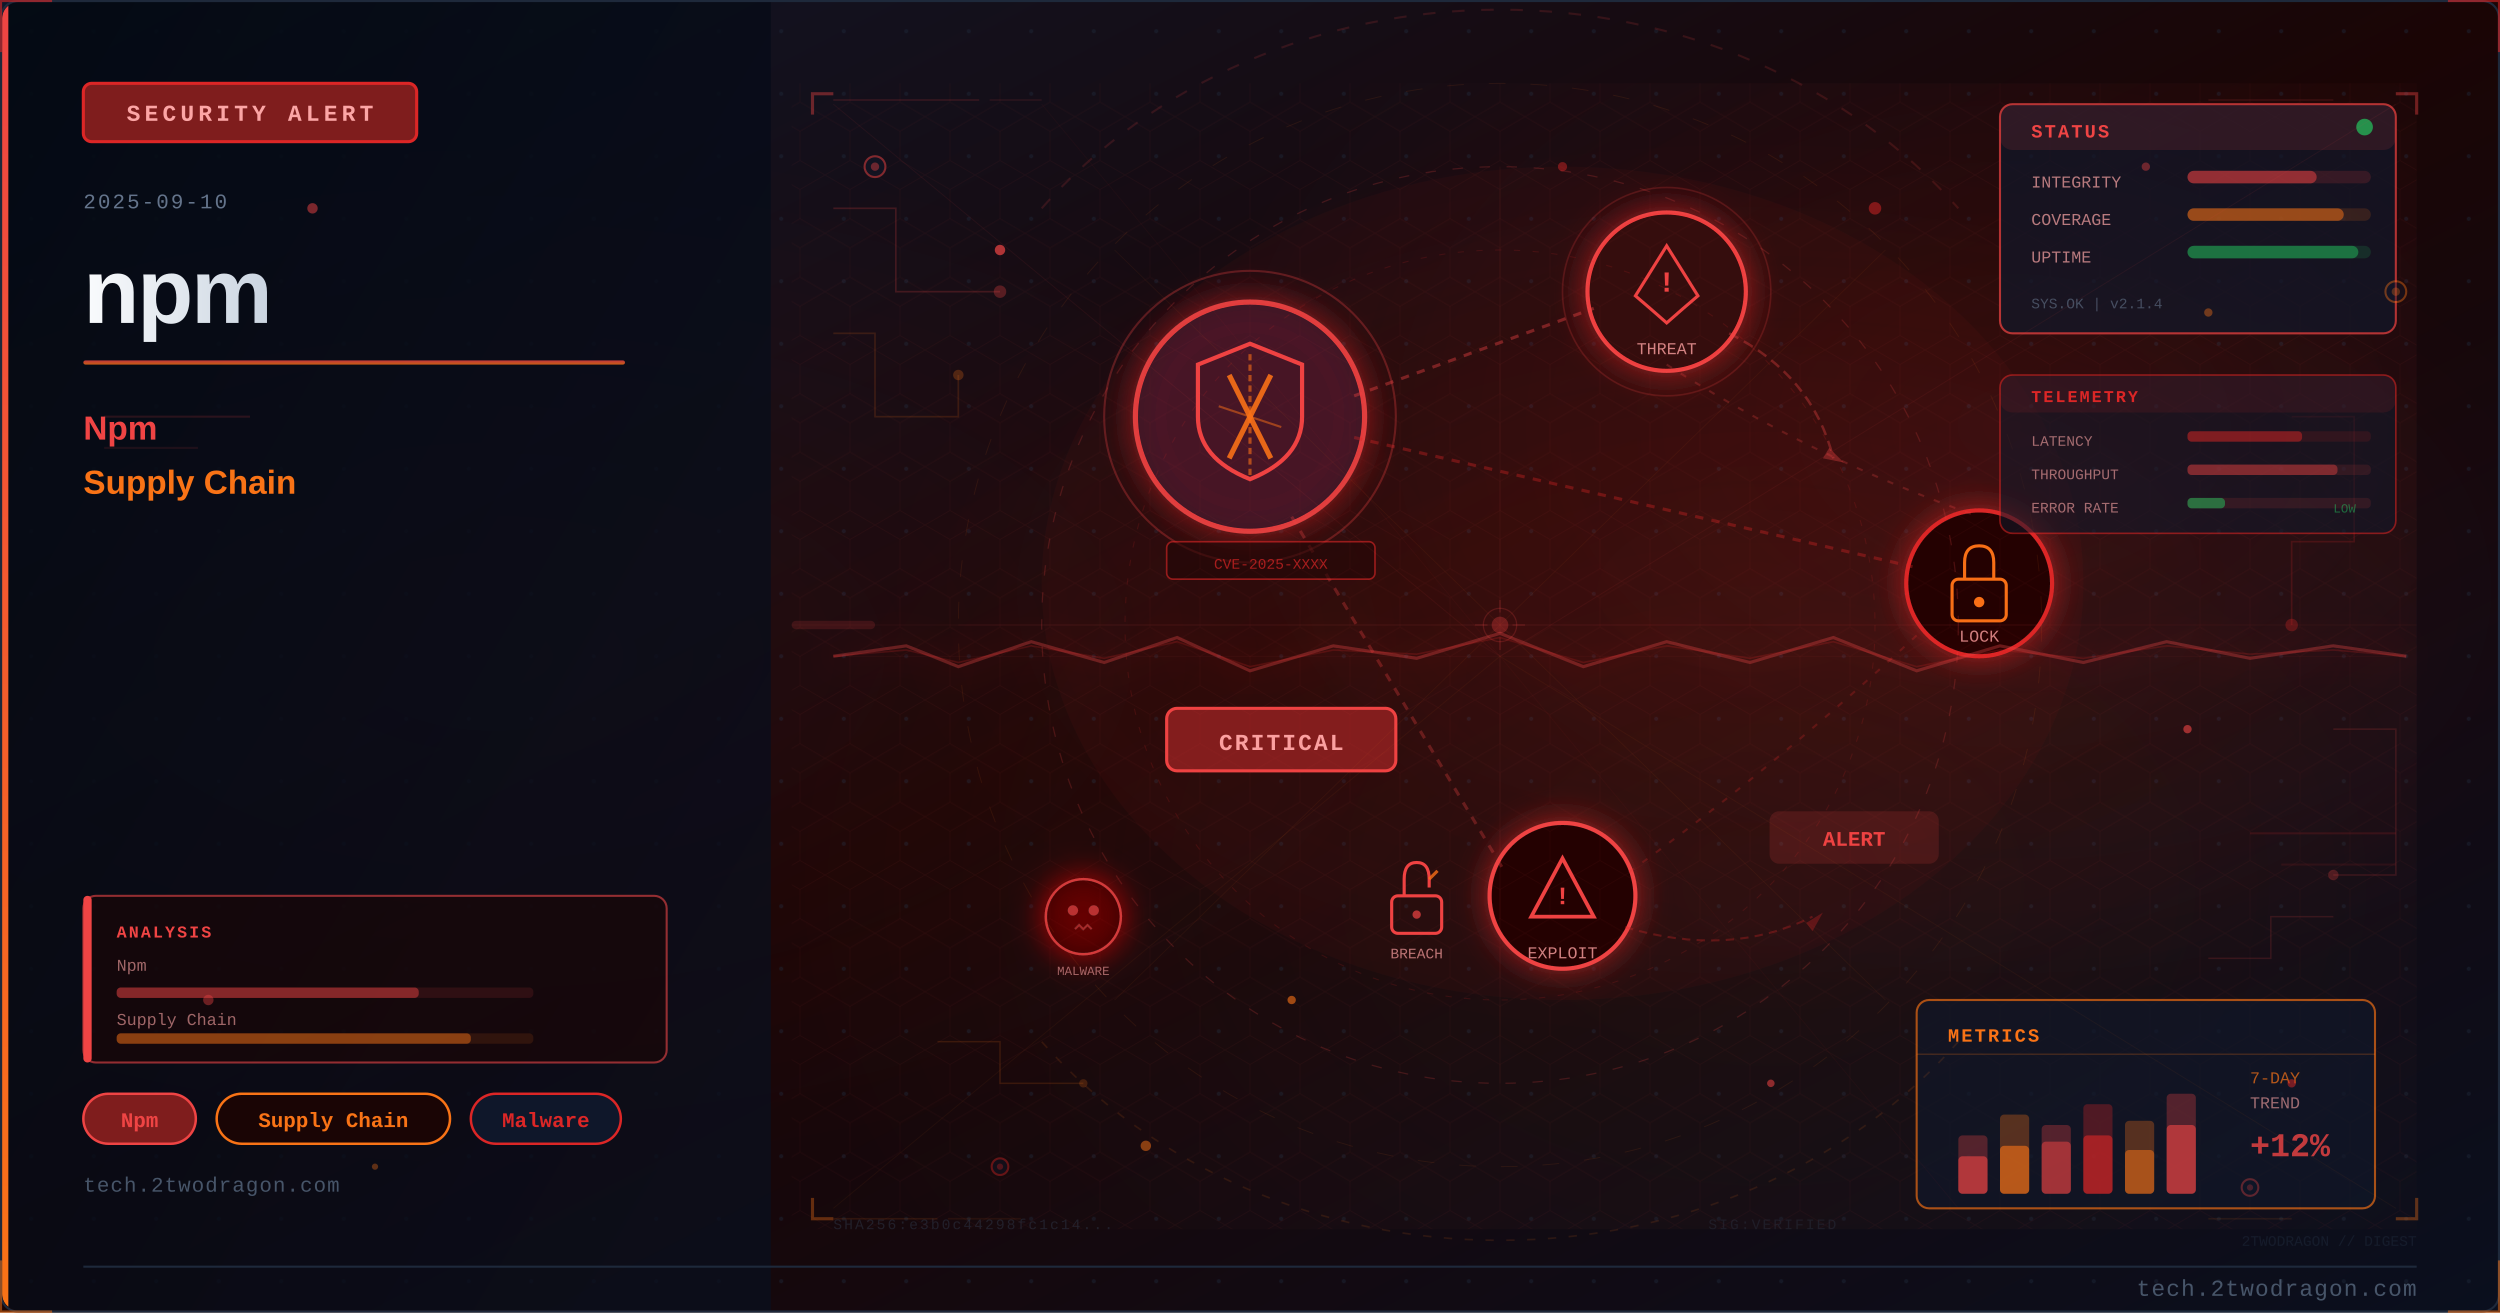
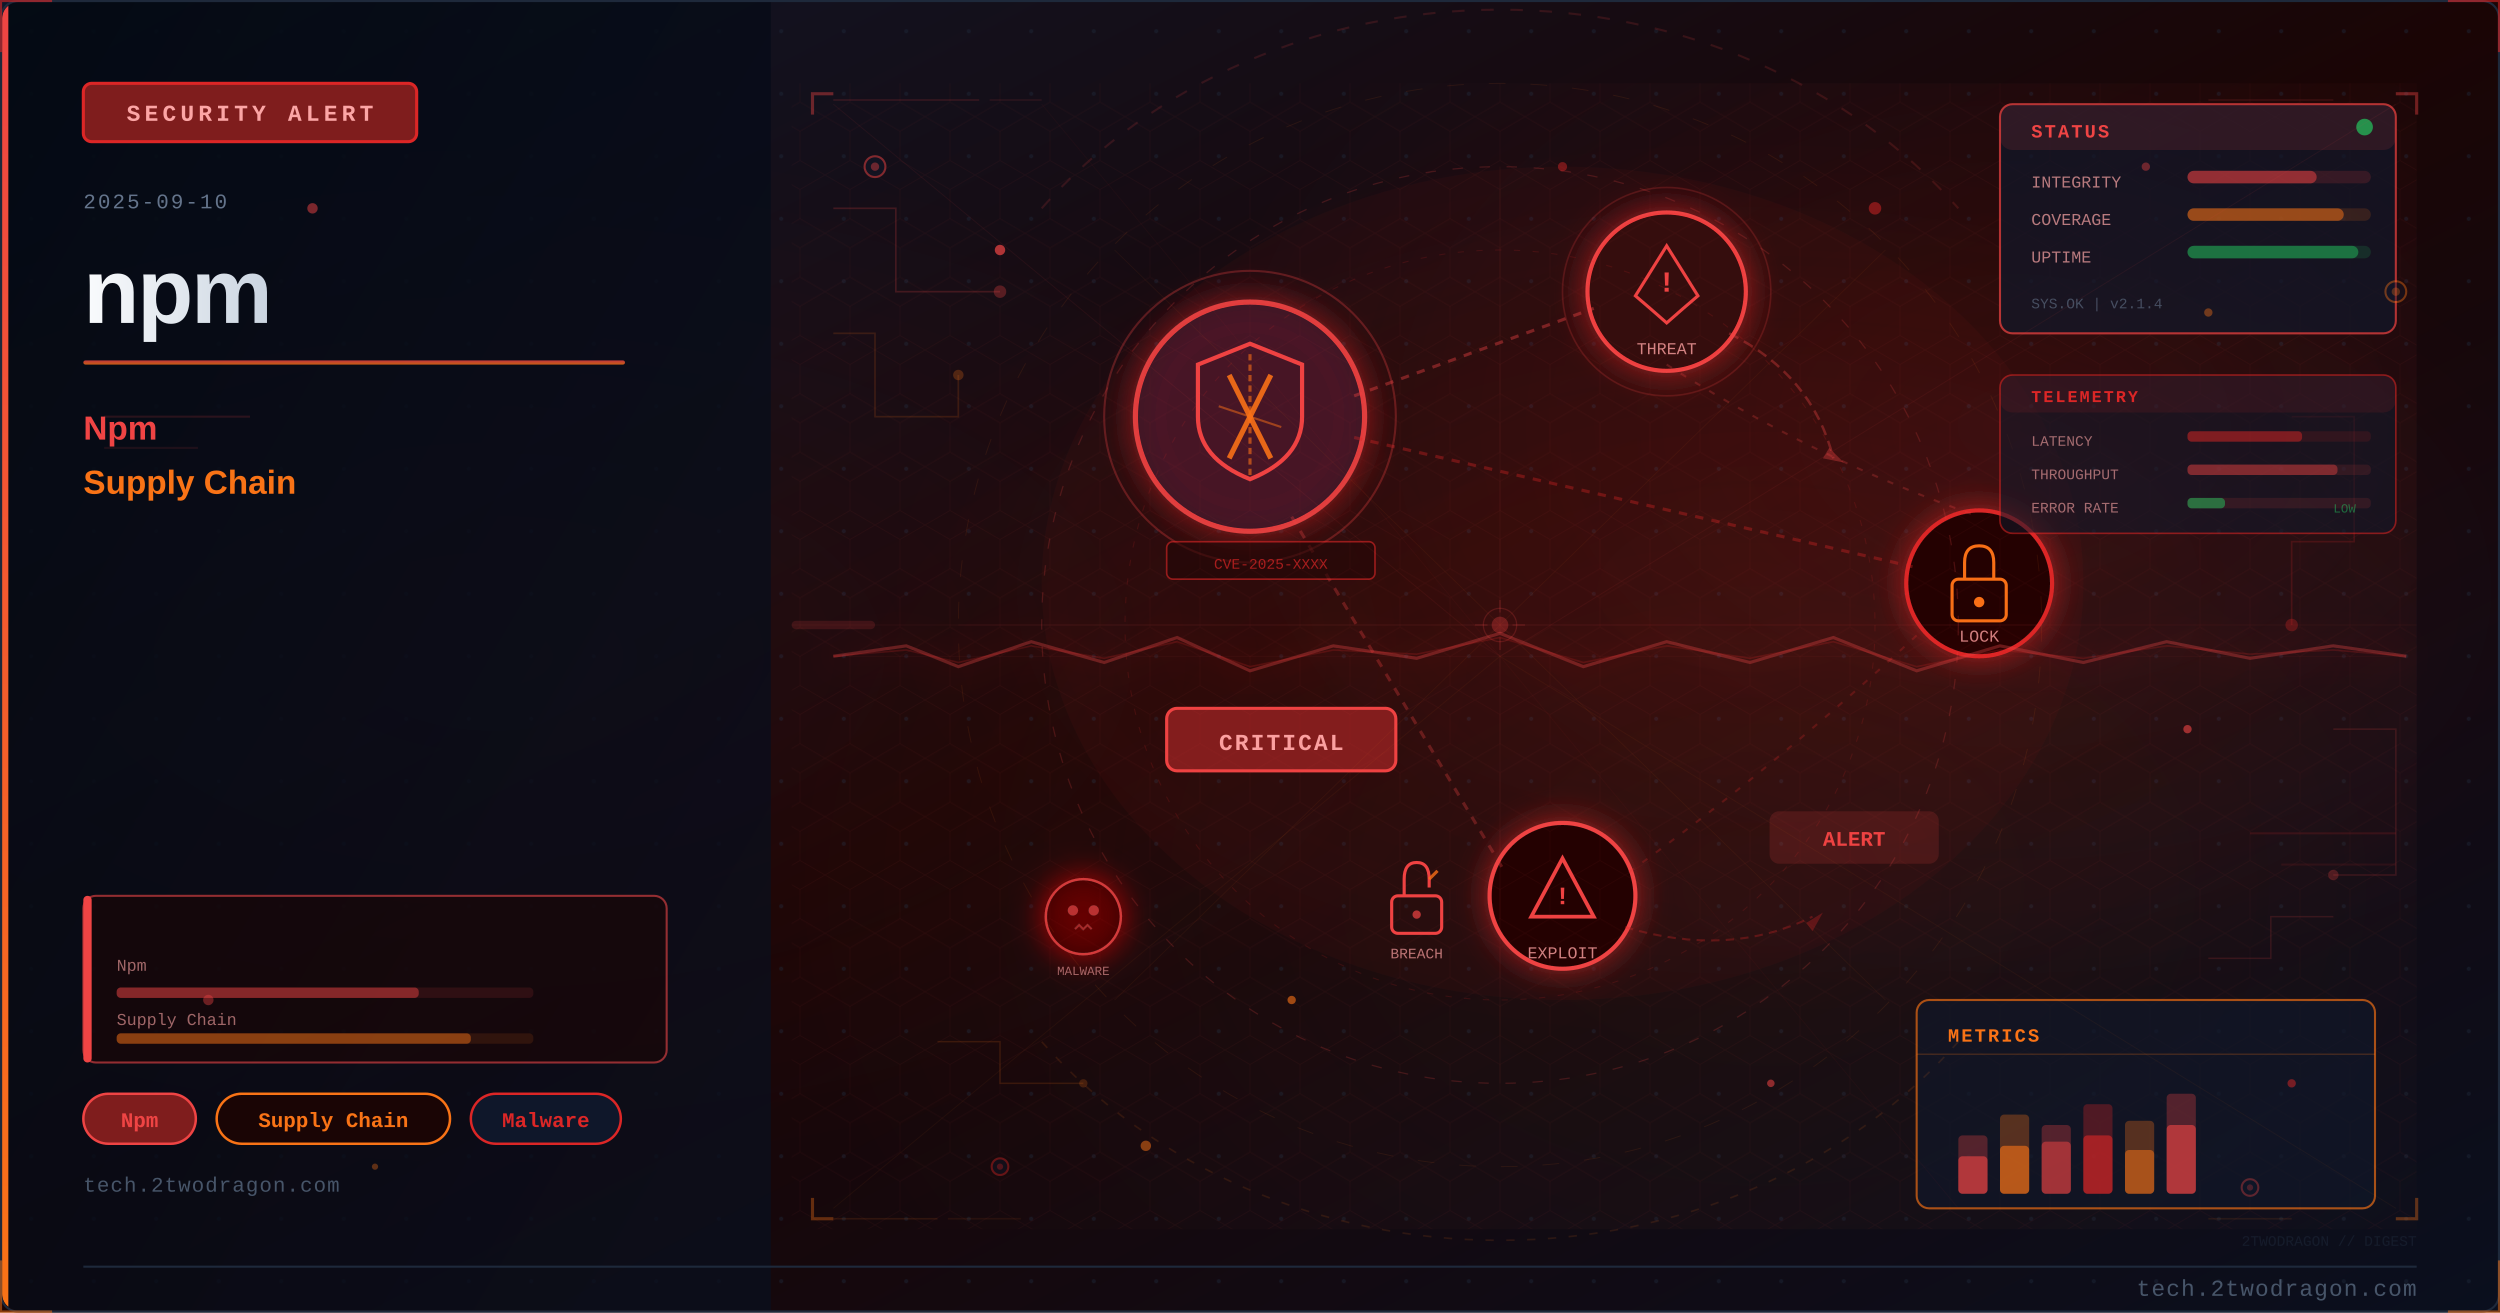
<svg xmlns="http://www.w3.org/2000/svg" viewBox="0 0 1200 630" width="1200" height="630">
  <defs>
    <linearGradient id="uca9264bg" x1="0%" y1="0%" x2="100%" y2="100%">
      <stop offset="0%" style="stop-color:#0f172a" />
      <stop offset="50%" style="stop-color:#1a0505" />
      <stop offset="100%" style="stop-color:#0a0f1e" />
    </linearGradient>
    <linearGradient id="uca9264accent" x1="0%" y1="0%" x2="0%" y2="100%">
      <stop offset="0%" style="stop-color:#ef4444" />
      <stop offset="100%" style="stop-color:#f97316" />
    </linearGradient>
    <linearGradient id="uca9264title" x1="0%" y1="0%" x2="100%" y2="0%">
      <stop offset="0%" style="stop-color:#f8fafc" />
      <stop offset="100%" style="stop-color:#cbd5e1" />
    </linearGradient>
    <linearGradient id="uca9264panel" x1="0%" y1="0%" x2="100%" y2="100%">
      <stop offset="0%" style="stop-color:#020810;stop-opacity:0.85" />
      <stop offset="100%" style="stop-color:#0a0f1e;stop-opacity:0.75" />
    </linearGradient>
    <radialGradient id="uca9264ambientL" cx="20%" cy="50%" r="40%">
      <stop offset="0%" style="stop-color:#ef4444;stop-opacity:0.06" />
      <stop offset="100%" style="stop-color:#ef4444;stop-opacity:0" />
    </radialGradient>
    <radialGradient id="uca9264ambientR" cx="70%" cy="45%" r="35%">
      <stop offset="0%" style="stop-color:#dc2626;stop-opacity:0.08" />
      <stop offset="100%" style="stop-color:#dc2626;stop-opacity:0" />
    </radialGradient>
    <filter id="uca9264glow" x="-100%" y="-100%" width="300%" height="300%">
      <feDropShadow dx="0" dy="0" stdDeviation="8" flood-color="#dc2626" flood-opacity="0.7" />
    </filter>
    <filter id="uca9264blur" x="-50%" y="-50%" width="200%" height="200%">
      <feGaussianBlur stdDeviation="12" />
    </filter>
    <filter id="uca9264textglow" x="-20%" y="-20%" width="140%" height="140%">
      <feDropShadow dx="0" dy="0" stdDeviation="4" flood-color="#ef4444" flood-opacity="0.5" />
    </filter>
    <filter id="uca9264fxGlow" x="-50%" y="-50%" width="200%" height="200%">
      <feGaussianBlur stdDeviation="6" result="b" />
      <feColorMatrix in="b" type="matrix" values="1.2 0.4 0 0 0 0.5 0.6 0 0 0 0 0 0 0 0 0 0 0 0.85 0" result="g" />
      <feMerge>
        <feMergeNode in="g" />
        <feMergeNode in="SourceGraphic" />
      </feMerge>
    </filter>
    <filter id="uca9264fxRed" x="-60%" y="-60%" width="220%" height="220%">
      <feGaussianBlur stdDeviation="8" result="b" />
      <feColorMatrix in="b" type="matrix" values="1.3 0 0 0 0.7 0 0 0 0 0 0 0 0 0 0 0 0 0 0.95 0" result="g" />
      <feMerge>
        <feMergeNode in="g" />
        <feMergeNode in="SourceGraphic" />
      </feMerge>
    </filter>
    <radialGradient id="uca9264sceneGlow1" cx="75%" cy="30%" r="50%">
      <stop offset="0%" stop-color="#ef4444" stop-opacity="0.15" />
      <stop offset="100%" stop-color="#ef4444" stop-opacity="0" />
    </radialGradient>
    <radialGradient id="uca9264sceneGlow2" cx="60%" cy="70%" r="60%">
      <stop offset="0%" stop-color="#f97316" stop-opacity="0.10" />
      <stop offset="100%" stop-color="#f97316" stop-opacity="0" />
    </radialGradient>
    <pattern id="uca9264dots" x="0" y="0" width="30" height="30" patternUnits="userSpaceOnUse">
      <circle cx="15" cy="15" r="1" fill="#1e293b" opacity="0.7" />
    </pattern>
    <clipPath id="uca9264clip">
      <rect x="1" y="1" width="1198" height="628" rx="8" ry="8" />
    </clipPath>
    <style>
      @keyframes uca9264floatUp { 0%{transform:translateY(0);opacity:0.9} 85%{opacity:0.5} 100%{transform:translateY(-80px);opacity:0} }
      @keyframes uca9264pulse { 0%,100%{opacity:0.5} 50%{opacity:1} }
      @keyframes uca9264crackFx { 0%,100%{stroke-opacity:0.6} 50%{stroke-opacity:1} }
      @keyframes uca9264glimmer { 0%{opacity:0.3} 50%{opacity:0.85} 100%{opacity:0.3} }
      @keyframes uca9264dash { to{stroke-dashoffset:-20} }
      @keyframes uca9264rotSpin { from{transform:rotate(0deg)} to{transform:rotate(360deg)} }
      .uca9264fa { animation: uca9264floatUp 3.2s ease-in infinite; }
      .uca9264fb { animation: uca9264floatUp 3.8s ease-in infinite; animation-delay:0.9s; }
      .uca9264fc { animation: uca9264floatUp 2.9s ease-in infinite; animation-delay:1.7s; }
      .uca9264crack { animation: uca9264crackFx 1.9s ease-in-out infinite; }
      .uca9264blink { animation: uca9264pulse 2.2s ease-in-out infinite; }
    </style>
  </defs>
  <rect width="1200" height="630" fill="url(#uca9264bg)" />
  <g clip-path="url(#uca9264clip)">
    <rect width="1200" height="630" fill="url(#uca9264dots)" opacity="0.6" />
    <rect width="1200" height="630" fill="url(#uca9264ambientL)" />
    <rect width="1200" height="630" fill="url(#uca9264ambientR)" />
    <rect x="0" y="0" width="370" height="630" fill="url(#uca9264panel)" />
    <rect x="0" y="0" width="4" height="630" fill="url(#uca9264accent)" />
    <rect x="40" y="40" width="160" height="28" rx="4" fill="#7f1d1d" stroke="#dc2626" stroke-width="1.5" />
    <text x="120" y="58" font-family="Courier New, monospace" font-size="11" fill="#fca5a5" text-anchor="middle" letter-spacing="2" font-weight="bold">SECURITY ALERT</text>
    <text x="40" y="100" font-family="Courier New, monospace" font-size="10" fill="#64748b" letter-spacing="1">2025-09-10</text>
    <text x="40" y="155" font-family="Segoe UI, Arial, sans-serif" font-size="44" fill="url(#uca9264title)" font-weight="700" letter-spacing="-1">npm</text>
    <rect x="40" y="173" width="260" height="2" rx="1" fill="url(#uca9264accent)" opacity="0.8" />
    <text x="40" y="211" font-family="Segoe UI, Arial, sans-serif" font-size="16" fill="#ef4444" font-weight="600">Npm</text>
    <text x="40" y="237" font-family="Segoe UI, Arial, sans-serif" font-size="16" fill="#f97316" font-weight="600">Supply Chain</text>
    <rect x="40" y="525" width="54" height="24" rx="12" fill="#7f1d1d" stroke="#ef4444" stroke-width="1.2" />
    <text x="67" y="541" font-family="Courier New, monospace" font-size="10" fill="#ef4444" text-anchor="middle" font-weight="bold">Npm</text>
    <rect x="104" y="525" width="112" height="24" rx="12" fill="#1a0505" stroke="#f97316" stroke-width="1.2" />
    <text x="160" y="541" font-family="Courier New, monospace" font-size="10" fill="#f97316" text-anchor="middle" font-weight="bold">Supply Chain</text>
    <rect x="226" y="525" width="72" height="24" rx="12" fill="#0f172a" stroke="#dc2626" stroke-width="1.2" />
    <text x="262" y="541" font-family="Courier New, monospace" font-size="10" fill="#dc2626" text-anchor="middle" font-weight="bold">Malware</text>
    <text x="40" y="572" font-family="Courier New, monospace" font-size="10" fill="#475569" letter-spacing="0.5">tech.2twodragon.com</text>
    <rect x="380" y="40" width="780" height="550" fill="url(#uca9264sceneGlow1)" opacity="0.6" />
    <rect x="380" y="40" width="780" height="550" fill="url(#uca9264sceneGlow2)" opacity="0.5" />
    <g filter="url(#uca9264glow)">
      <circle cx="600" cy="200" r="55" fill="#0f172a" stroke="#ef4444" stroke-width="2.5" opacity="0.9" />
      <circle cx="600" cy="200" r="55" fill="#dc2626" opacity="0.08" />
    </g>
    <path d="M600 165 L625 175 L625 200 Q625 220 600 230 Q575 220 575 200 L575 175 Z" fill="none" stroke="#ef4444" stroke-width="2" />
    <line x1="590" y1="180" x2="610" y2="220" stroke="#f97316" stroke-width="2.5" opacity="0.9" />
    <line x1="610" y1="180" x2="590" y2="220" stroke="#f97316" stroke-width="2.5" opacity="0.9" />
    <g filter="url(#uca9264glow)">
      <circle cx="800" cy="140" r="38" fill="#1a0505" stroke="#ef4444" stroke-width="2" />
      <circle cx="800" cy="140" r="38" fill="#dc2626" opacity="0.1" />
    </g>
    <polygon points="800,118 815,142 808,148 800,155 792,148 785,142" fill="none" stroke="#ef4444" stroke-width="1.5" />
    <text x="800" y="140" font-family="Courier New, monospace" font-size="14" fill="#ef4444" text-anchor="middle" font-weight="bold">!</text>
    <text x="800" y="170" font-family="Courier New, monospace" font-size="8" fill="#fca5a5" text-anchor="middle" opacity="0.8">THREAT</text>
    <g filter="url(#uca9264glow)">
      <circle cx="950" cy="280" r="35" fill="#1a0505" stroke="#dc2626" stroke-width="2" />
    </g>
    <rect x="937" y="278" width="26" height="20" rx="3" fill="none" stroke="#f97316" stroke-width="1.5" />
    <path d="M943 278 L943 270 Q943 262 950 262 Q957 262 957 270 L957 278" fill="none" stroke="#f97316" stroke-width="1.5" />
    <circle cx="950" cy="289" r="2.5" fill="#f97316" />
    <text x="950" y="308" font-family="Courier New, monospace" font-size="8" fill="#fca5a5" text-anchor="middle" opacity="0.8">LOCK</text>
    <g filter="url(#uca9264glow)">
      <circle cx="750" cy="430" r="35" fill="#1a0505" stroke="#ef4444" stroke-width="2" />
    </g>
    <polygon points="750,412 765,440 735,440" fill="none" stroke="#ef4444" stroke-width="1.8" />
    <text x="750" y="434" font-family="Courier New, monospace" font-size="12" fill="#ef4444" text-anchor="middle" font-weight="bold">!</text>
    <text x="750" y="460" font-family="Courier New, monospace" font-size="8" fill="#fca5a5" text-anchor="middle" opacity="0.8">EXPLOIT</text>
    <line x1="650" y1="190" x2="765" y2="148" stroke="#ef4444" stroke-width="1.5" opacity="0.4" stroke-dasharray="4 4" style="animation: uca9264dash 2s linear infinite" />
    <line x1="650" y1="210" x2="918" y2="272" stroke="#dc2626" stroke-width="1.5" opacity="0.35" stroke-dasharray="4 4" />
    <line x1="620" y1="248" x2="722" y2="418" stroke="#ef4444" stroke-width="1.5" opacity="0.3" stroke-dasharray="4 4" />
    <path d="M 800 175 Q 870 220 950 248" fill="none" stroke="#ef4444" stroke-width="1" opacity="0.25" stroke-dasharray="3 5" />
    <path d="M 920 305 Q 850 370 780 420" fill="none" stroke="#dc2626" stroke-width="1" opacity="0.25" stroke-dasharray="3 5" />
    <rect x="560" y="340" width="110" height="30" rx="5" fill="#7f1d1d" stroke="#ef4444" stroke-width="1.5" />
    <text x="615" y="360" font-family="Courier New, monospace" font-size="11" fill="#fca5a5" text-anchor="middle" font-weight="bold" letter-spacing="1">CRITICAL</text>
    <circle cx="600" cy="200" r="70" fill="none" stroke="#ef4444" stroke-width="1" opacity="0.3" style="animation: uca9264pulse 3s ease-in-out infinite" />
    <circle cx="800" cy="140" r="50" fill="none" stroke="#ef4444" stroke-width="0.8" opacity="0.2" style="animation: uca9264pulse 4s ease-in-out infinite" />
    <path d="M600 170 L600 230" stroke="#f97316" stroke-width="1.5" opacity="0.6" stroke-dasharray="3 2" />
    <path d="M585 195 L615 205" stroke="#f97316" stroke-width="1" opacity="0.5" />
    <g transform="translate(680,430)">
      <rect x="-12" y="0" width="24" height="18" rx="3" fill="none" stroke="#ef4444" stroke-width="1.5" />
      <path d="M-6 0 L-6 -8 Q-6 -16 0 -16 Q6 -16 6 -8 L6 -4" fill="none" stroke="#ef4444" stroke-width="1.5" />
      <line x1="6" y1="-8" x2="10" y2="-12" stroke="#f97316" stroke-width="1.5" opacity="0.8" />
      <circle cx="0" cy="9" r="2" fill="#ef4444" opacity="0.7" />
    </g>
    <text x="680" y="460" font-family="Courier New, monospace" font-size="7" fill="#fca5a5" text-anchor="middle" opacity="0.7">BREACH</text>
    <path d="M 830 160 Q 870 180 880 220" fill="none" stroke="#ef4444" stroke-width="1.2" opacity="0.35" stroke-dasharray="5 3" style="animation: uca9264dash 2.5s linear infinite" />
    <polygon points="878,215 885,222 875,220" fill="#ef4444" opacity="0.35" />
    <path d="M 780 445 Q 830 460 870 440" fill="none" stroke="#dc2626" stroke-width="1" opacity="0.3" stroke-dasharray="4 3" />
    <polygon points="867,443 875,438 870,447" fill="#dc2626" opacity="0.3" />
    <g transform="translate(520,440)" filter="url(#uca9264fxRed)">
      <circle cx="0" cy="0" r="18" fill="#1a0505" stroke="#ef4444" stroke-width="1.2" opacity="0.8" />
      <circle cx="-5" cy="-3" r="2.5" fill="#ef4444" opacity="0.7" />
      <circle cx="5" cy="-3" r="2.5" fill="#ef4444" opacity="0.7" />
      <path d="M-4 6 L-2 4 L0 6 L2 4 L4 6" fill="none" stroke="#ef4444" stroke-width="1" opacity="0.6" />
    </g>
    <text x="520" y="468" font-family="Courier New, monospace" font-size="6" fill="#fca5a5" text-anchor="middle" opacity="0.6">MALWARE</text>
    <rect x="850" y="390" width="80" height="24" rx="4" fill="#ef4444" opacity="0.15" stroke="#ef4444" stroke-width="1.2" />
    <text x="890" y="406" font-family="Courier New, monospace" font-size="10" fill="#ef4444" text-anchor="middle" font-weight="bold" class="uca9264blink">ALERT</text>
    <rect x="560" y="260" width="100" height="18" rx="3" fill="#1a0505" stroke="#dc2626" stroke-width="0.8" opacity="0.6" />
    <text x="610" y="273" font-family="Courier New, monospace" font-size="7" fill="#dc2626" text-anchor="middle" opacity="0.7">CVE-2025-XXXX</text>
    <ellipse cx="750" cy="280" rx="250" ry="200" fill="#dc2626" opacity="0.04" />
    <defs>
      <pattern id="uca9264hex" x="0" y="0" width="24" height="28" patternUnits="userSpaceOnUse">
        <polygon points="12,0 24,7 24,21 12,28 0,21 0,7" fill="none" stroke="#ef4444" stroke-width="0.4" opacity="0.15" />
      </pattern>
    </defs>
    <rect x="380" y="40" width="780" height="550" fill="url(#uca9264hex)" opacity="0.35" />
    <circle cx="720" cy="300" r="220" fill="none" stroke="#ef4444" stroke-width="0.6" stroke-dasharray="5 8" opacity="0.2" />
    <circle cx="720" cy="300" r="180" fill="none" stroke="#dc2626" stroke-width="0.5" stroke-dasharray="3 6" opacity="0.15" />
    <circle cx="720" cy="300" r="260" fill="none" stroke="#f97316" stroke-width="0.4" stroke-dasharray="8 12" opacity="0.1" />
    <line x1="720" y1="80" x2="720" y2="520" stroke="#ef4444" stroke-width="0.3" opacity="0.1" />
    <line x1="460" y1="300" x2="980" y2="300" stroke="#ef4444" stroke-width="0.3" opacity="0.1" />
    <line x1="535" y1="120" x2="905" y2="480" stroke="#f97316" stroke-width="0.3" opacity="0.08" />
    <line x1="905" y1="120" x2="535" y2="480" stroke="#f97316" stroke-width="0.3" opacity="0.08" />
    <rect x="960" y="50" width="190" height="110" rx="6" fill="#0f172a" stroke="#ef4444" stroke-width="1" opacity="0.7" />
    <rect x="960" y="50" width="190" height="22" rx="6" fill="#ef4444" opacity="0.12" />
    <text x="975" y="66" font-family="Courier New, monospace" font-size="9" fill="#ef4444" font-weight="bold" letter-spacing="1">STATUS</text>
    <circle cx="1135" cy="61" r="4" fill="#22c55e" opacity="0.7" style="animation: uca9264pulse 2s ease-in-out infinite" />
    <text x="975" y="90" font-family="Courier New, monospace" font-size="8" fill="#fca5a5" opacity="0.7">INTEGRITY</text>
    <rect x="1050" y="82" width="88" height="6" rx="3" fill="#ef4444" opacity="0.15" />
    <rect x="1050" y="82" width="62" height="6" rx="3" fill="#ef4444" opacity="0.5" />
    <text x="975" y="108" font-family="Courier New, monospace" font-size="8" fill="#fca5a5" opacity="0.7">COVERAGE</text>
    <rect x="1050" y="100" width="88" height="6" rx="3" fill="#f97316" opacity="0.15" />
    <rect x="1050" y="100" width="75" height="6" rx="3" fill="#f97316" opacity="0.5" />
    <text x="975" y="126" font-family="Courier New, monospace" font-size="8" fill="#fca5a5" opacity="0.7">UPTIME</text>
    <rect x="1050" y="118" width="88" height="6" rx="3" fill="#22c55e" opacity="0.15" />
    <rect x="1050" y="118" width="82" height="6" rx="3" fill="#22c55e" opacity="0.45" />
    <text x="975" y="148" font-family="Courier New, monospace" font-size="7" fill="#64748b" opacity="0.6">SYS.OK | v2.1.4</text>
    <rect x="920" y="480" width="220" height="100" rx="6" fill="#0f172a" stroke="#f97316" stroke-width="1" opacity="0.65" />
    <text x="935" y="500" font-family="Courier New, monospace" font-size="9" fill="#f97316" font-weight="bold" letter-spacing="1">METRICS</text>
    <line x1="920" y1="506" x2="1140" y2="506" stroke="#f97316" stroke-width="0.5" opacity="0.3" />
    <rect x="940" y="545" width="14" height="28" rx="2" fill="#ef4444" opacity="0.3" />
    <rect x="940" y="555" width="14" height="18" rx="2" fill="#ef4444" opacity="0.6" />
    <rect x="960" y="535" width="14" height="38" rx="2" fill="#f97316" opacity="0.3" />
    <rect x="960" y="550" width="14" height="23" rx="2" fill="#f97316" opacity="0.6" />
    <rect x="980" y="540" width="14" height="33" rx="2" fill="#ef4444" opacity="0.3" />
    <rect x="980" y="548" width="14" height="25" rx="2" fill="#ef4444" opacity="0.5" />
    <rect x="1000" y="530" width="14" height="43" rx="2" fill="#dc2626" opacity="0.3" />
    <rect x="1000" y="545" width="14" height="28" rx="2" fill="#dc2626" opacity="0.6" />
    <rect x="1020" y="538" width="14" height="35" rx="2" fill="#f97316" opacity="0.3" />
    <rect x="1020" y="552" width="14" height="21" rx="2" fill="#f97316" opacity="0.5" />
    <rect x="1040" y="525" width="14" height="48" rx="2" fill="#ef4444" opacity="0.3" />
    <rect x="1040" y="540" width="14" height="33" rx="2" fill="#ef4444" opacity="0.6" style="animation: uca9264glimmer 3s ease-in-out infinite" />
-     <text x="1080" y="520" font-family="Courier New, monospace" font-size="8" fill="#f97316" opacity="0.7">7-DAY</text>
-     <text x="1080" y="532" font-family="Courier New, monospace" font-size="8" fill="#fca5a5" opacity="0.6">TREND</text>
-     <text x="1080" y="555" font-family="Courier New, monospace" font-size="16" fill="#ef4444" font-weight="bold" opacity="0.8">+12%</text>
    <polyline points="400,100 430,100 430,140 480,140" fill="none" stroke="#ef4444" stroke-width="0.8" opacity="0.2" />
    <circle cx="480" cy="140" r="3" fill="#ef4444" opacity="0.3" />
    <polyline points="400,160 420,160 420,200 460,200 460,180" fill="none" stroke="#f97316" stroke-width="0.8" opacity="0.15" />
    <circle cx="460" cy="180" r="2.5" fill="#f97316" opacity="0.25" />
    <polyline points="1100,200 1130,200 1130,260 1100,260 1100,300" fill="none" stroke="#dc2626" stroke-width="0.8" opacity="0.18" />
    <circle cx="1100" cy="300" r="3" fill="#dc2626" opacity="0.3" />
    <polyline points="1120,350 1150,350 1150,420 1120,420" fill="none" stroke="#ef4444" stroke-width="0.8" opacity="0.15" />
    <circle cx="1120" cy="420" r="2.5" fill="#ef4444" opacity="0.25" />
    <polyline points="450,500 480,500 480,520 520,520" fill="none" stroke="#f97316" stroke-width="0.7" opacity="0.15" />
    <circle cx="520" cy="520" r="2" fill="#f97316" opacity="0.2" />
    <polyline points="1060,460 1090,460 1090,440 1120,440" fill="none" stroke="#ef4444" stroke-width="0.7" opacity="0.15" />
    <rect x="40" y="430" width="280" height="80" rx="6" fill="#1a0505" stroke="#ef4444" stroke-width="1" opacity="0.6" />
    <rect x="40" y="430" width="4" height="80" rx="2" fill="#ef4444" />
-     <text x="56" y="450" font-family="Courier New, monospace" font-size="8" fill="#ef4444" font-weight="bold" letter-spacing="1">ANALYSIS</text>
    <text x="56" y="466" font-family="Courier New, monospace" font-size="8" fill="#fca5a5" opacity="0.6">Npm</text>
    <rect x="56" y="474" width="200" height="5" rx="2" fill="#ef4444" opacity="0.12" />
    <rect x="56" y="474" width="145" height="5" rx="2" fill="#ef4444" opacity="0.45" />
    <text x="56" y="492" font-family="Courier New, monospace" font-size="8" fill="#fca5a5" opacity="0.6">Supply Chain</text>
    <rect x="56" y="496" width="200" height="5" rx="2" fill="#f97316" opacity="0.12" />
    <rect x="56" y="496" width="170" height="5" rx="2" fill="#f97316" opacity="0.45" />
    <circle cx="420" cy="80" r="5" fill="#0f172a" stroke="#ef4444" stroke-width="1" opacity="0.5" />
    <circle cx="420" cy="80" r="2" fill="#ef4444" opacity="0.4" />
    <circle cx="1150" cy="140" r="5" fill="#0f172a" stroke="#f97316" stroke-width="1" opacity="0.4" />
    <circle cx="1150" cy="140" r="2" fill="#f97316" opacity="0.3" />
    <circle cx="480" cy="560" r="4" fill="#0f172a" stroke="#dc2626" stroke-width="1" opacity="0.4" />
    <circle cx="480" cy="560" r="1.5" fill="#dc2626" opacity="0.3" />
    <circle cx="1080" cy="570" r="4" fill="#0f172a" stroke="#ef4444" stroke-width="1" opacity="0.35" />
    <circle cx="1080" cy="570" r="1.5" fill="#ef4444" opacity="0.25" />
-     <text x="400" y="590" font-family="Courier New, monospace" font-size="7" fill="#334155" opacity="0.4" letter-spacing="1">SHA256:e3b0c44298fc1c14...</text>
-     <text x="820" y="590" font-family="Courier New, monospace" font-size="7" fill="#334155" opacity="0.3" letter-spacing="1">SIG:VERIFIED</text>
    <line x1="380" y1="300" x2="1160" y2="300" stroke="#ef4444" stroke-width="0.5" opacity="0.06" />
    <rect x="380" y="298" width="40" height="4" rx="2" fill="#ef4444" opacity="0.15">
      <animate attributeName="x" values="380;1120;380" dur="8s" repeatCount="indefinite" />
      <animate attributeName="opacity" values="0.15;0.3;0.15" dur="8s" repeatCount="indefinite" />
    </rect>
    <path d="M 500 100 A 280 250 0 0 1 940 100" fill="none" stroke="#ef4444" stroke-width="1" stroke-dasharray="6 8" opacity="0.15" style="animation: uca9264dash 4s linear infinite" />
    <path d="M 940 500 A 280 250 0 0 1 500 500" fill="none" stroke="#f97316" stroke-width="0.8" stroke-dasharray="4 6" opacity="0.12" style="animation: uca9264dash 5s linear infinite" />
    <polyline points="390,55 390,45 400,45" fill="none" stroke="#ef4444" stroke-width="1.5" opacity="0.4" />
    <polyline points="1150,45 1160,45 1160,55" fill="none" stroke="#ef4444" stroke-width="1.5" opacity="0.4" />
    <polyline points="390,575 390,585 400,585" fill="none" stroke="#f97316" stroke-width="1.5" opacity="0.35" />
    <polyline points="1150,585 1160,585 1160,575" fill="none" stroke="#f97316" stroke-width="1.5" opacity="0.35" />
    <circle cx="720" cy="300" r="8" fill="none" stroke="#ef4444" stroke-width="0.6" opacity="0.2" />
    <line x1="720" y1="288" x2="720" y2="294" stroke="#ef4444" stroke-width="0.6" opacity="0.2" />
    <line x1="720" y1="306" x2="720" y2="312" stroke="#ef4444" stroke-width="0.6" opacity="0.2" />
    <line x1="708" y1="300" x2="714" y2="300" stroke="#ef4444" stroke-width="0.6" opacity="0.2" />
    <line x1="726" y1="300" x2="732" y2="300" stroke="#ef4444" stroke-width="0.6" opacity="0.2" />
    <line x1="400" y1="48" x2="470" y2="48" stroke="#ef4444" stroke-width="0.8" opacity="0.15" />
    <line x1="475" y1="48" x2="500" y2="48" stroke="#ef4444" stroke-width="0.8" opacity="0.1" />
    <line x1="400" y1="585" x2="450" y2="585" stroke="#f97316" stroke-width="0.8" opacity="0.12" />
    <line x1="455" y1="585" x2="490" y2="585" stroke="#f97316" stroke-width="0.8" opacity="0.08" />
    <line x1="1060" y1="48" x2="1120" y2="48" stroke="#ef4444" stroke-width="0.8" opacity="0.12" />
    <line x1="1060" y1="585" x2="1100" y2="585" stroke="#f97316" stroke-width="0.8" opacity="0.1" />
    <circle cx="720" cy="300" r="4" fill="#ef4444" opacity="0.3">
      <animate attributeName="r" values="4;8;4" dur="3s" repeatCount="indefinite" />
      <animate attributeName="opacity" values="0.3;0.1;0.3" dur="3s" repeatCount="indefinite" />
    </circle>
    <line x1="720" y1="315" x2="400" y2="50" stroke="#ef4444" stroke-width="0.4" opacity="0.08" />
    <line x1="720" y1="315" x2="1150" y2="50" stroke="#ef4444" stroke-width="0.4" opacity="0.08" />
    <line x1="720" y1="315" x2="400" y2="580" stroke="#f97316" stroke-width="0.4" opacity="0.06" />
    <line x1="720" y1="315" x2="1150" y2="580" stroke="#f97316" stroke-width="0.4" opacity="0.06" />
    <line x1="720" y1="315" x2="400" y2="315" stroke="#ef4444" stroke-width="0.3" opacity="0.07" />
    <line x1="720" y1="315" x2="1150" y2="315" stroke="#ef4444" stroke-width="0.3" opacity="0.07" />
    <line x1="720" y1="315" x2="500" y2="50" stroke="#dc2626" stroke-width="0.3" opacity="0.06" />
    <line x1="720" y1="315" x2="940" y2="580" stroke="#dc2626" stroke-width="0.3" opacity="0.06" />
    <polyline points="400,315 435,310 460,320 495,308 530,318 565,306 600,322 640,310 680,316 720,304 760,320 800,308 840,318 880,306 920,322 960,310 1000,318 1040,308 1080,316 1120,310 1155,315" fill="none" stroke="#ef4444" stroke-width="1.5" opacity="0.35" filter="url(#uca9264fxRed)" class="uca9264crack" />
    <polyline points="400,315 435,312 460,318 495,310 530,316 565,308 600,320 640,312 680,314 720,306 760,318 800,310 840,316 880,308 920,320 960,312 1000,316 1040,310 1080,314 1120,312 1155,315" fill="none" stroke="#dc2626" stroke-width="0.8" opacity="0.2" />
    <circle cx="480" cy="120" r="2.5" fill="#ef4444" opacity="0.7" class="uca9264fa" />
    <circle cx="620" cy="480" r="2" fill="#f97316" opacity="0.6" class="uca9264fb" />
    <circle cx="900" cy="100" r="3" fill="#dc2626" opacity="0.5" class="uca9264fc" />
    <circle cx="1050" cy="350" r="2" fill="#ef4444" opacity="0.6" class="uca9264fa" />
    <circle cx="550" cy="550" r="2.5" fill="#f97316" opacity="0.5" class="uca9264fb" />
    <circle cx="850" cy="520" r="1.8" fill="#ef4444" opacity="0.55" class="uca9264fc" />
    <circle cx="750" cy="80" r="2.2" fill="#dc2626" opacity="0.45" class="uca9264fa" />
    <rect x="960" y="180" width="190" height="76" rx="6" fill="#0f172a" stroke="#dc2626" stroke-width="0.8" opacity="0.55" />
    <rect x="960" y="180" width="190" height="18" rx="6" fill="#dc2626" opacity="0.10" />
    <text x="975" y="193" font-family="Courier New, monospace" font-size="8" fill="#dc2626" font-weight="bold" letter-spacing="1">TELEMETRY</text>
    <text x="975" y="214" font-family="Courier New, monospace" font-size="7" fill="#fca5a5" opacity="0.6">LATENCY</text>
    <rect x="1050" y="207" width="88" height="5" rx="2" fill="#dc2626" opacity="0.12" />
    <rect x="1050" y="207" width="55" height="5" rx="2" fill="#dc2626" opacity="0.45" />
    <text x="975" y="230" font-family="Courier New, monospace" font-size="7" fill="#fca5a5" opacity="0.6">THROUGHPUT</text>
    <rect x="1050" y="223" width="88" height="5" rx="2" fill="#ef4444" opacity="0.12" />
    <rect x="1050" y="223" width="72" height="5" rx="2" fill="#ef4444" opacity="0.4" />
    <text x="975" y="246" font-family="Courier New, monospace" font-size="7" fill="#fca5a5" opacity="0.6">ERROR RATE</text>
    <rect x="1050" y="239" width="88" height="5" rx="2" fill="#ef4444" opacity="0.12" />
    <rect x="1050" y="239" width="18" height="5" rx="2" fill="#22c55e" opacity="0.5" />
    <text x="1120" y="246" font-family="Courier New, monospace" font-size="6" fill="#22c55e" opacity="0.5">LOW</text>
    <text x="1160" y="598" font-family="Courier New, monospace" font-size="7" fill="#1e293b" text-anchor="end" opacity="0.5">2TWODRAGON // DIGEST</text>
    <circle cx="150" cy="100" r="2.5" fill="#ef4444" opacity="0.5">
      <animate attributeName="opacity" values="0.5;0.15;0.5" dur="3.0s" repeatCount="indefinite" />
    </circle>
    <circle cx="1060" cy="150" r="2.0" fill="#f97316" opacity="0.4">
      <animate attributeName="opacity" values="0.4;0.12;0.4" dur="2.8s" repeatCount="indefinite" />
    </circle>
    <circle cx="100" cy="480" r="2.5" fill="#ef4444" opacity="0.4">
      <animate attributeName="opacity" values="0.4;0.12;0.4" dur="3.5s" repeatCount="indefinite" />
    </circle>
    <circle cx="1100" cy="520" r="2.0" fill="#dc2626" opacity="0.5">
      <animate attributeName="opacity" values="0.5;0.15;0.5" dur="4.0s" repeatCount="indefinite" />
    </circle>
    <circle cx="180" cy="560" r="1.5" fill="#f97316" opacity="0.35">
      <animate attributeName="opacity" values="0.35;0.10;0.35" dur="3.2s" repeatCount="indefinite" />
    </circle>
    <circle cx="1030" cy="80" r="2.0" fill="#ef4444" opacity="0.4">
      <animate attributeName="opacity" values="0.4;0.12;0.4" dur="2.5s" repeatCount="indefinite" />
    </circle>
    <line x1="50" y1="200" x2="120" y2="200" stroke="#ef4444" stroke-width="1" opacity="0.15" />
    <line x1="50" y1="215" x2="95" y2="215" stroke="#ef4444" stroke-width="1" opacity="0.1" />
    <line x1="1080" y1="400" x2="1150" y2="400" stroke="#dc2626" stroke-width="1" opacity="0.15" />
    <line x1="1095" y1="415" x2="1150" y2="415" stroke="#dc2626" stroke-width="1" opacity="0.1" />
    <rect width="1200" height="2" x="0" y="0" fill="#ef4444" opacity="0">
      <animate attributeName="y" values="-2;632" dur="6s" repeatCount="indefinite" />
      <animate attributeName="opacity" values="0;0.03;0.03;0" dur="6s" repeatCount="indefinite" keyTimes="0;0.1;0.9;1" />
    </rect>
  </g>
  <line x1="40" y1="608" x2="1160" y2="608" stroke="#1e293b" stroke-width="1" />
  <text x="1160" y="622" font-family="Courier New, monospace" font-size="11" fill="#475569" text-anchor="end" letter-spacing="0.5">tech.2twodragon.com</text>
  <rect x="0.5" y="0.5" width="1199" height="629" rx="8" ry="8" fill="none" stroke="#1e293b" stroke-width="1" />
  <polyline points="0,25 0,0 25,0" fill="none" stroke="#dc2626" stroke-width="2" opacity="0.6" />
  <polyline points="1175,0 1200,0 1200,25" fill="none" stroke="#dc2626" stroke-width="2" opacity="0.6" />
  <polyline points="0,605 0,630 25,630" fill="none" stroke="#f97316" stroke-width="2" opacity="0.5" />
  <polyline points="1175,630 1200,630 1200,605" fill="none" stroke="#f97316" stroke-width="2" opacity="0.5" />
</svg>
